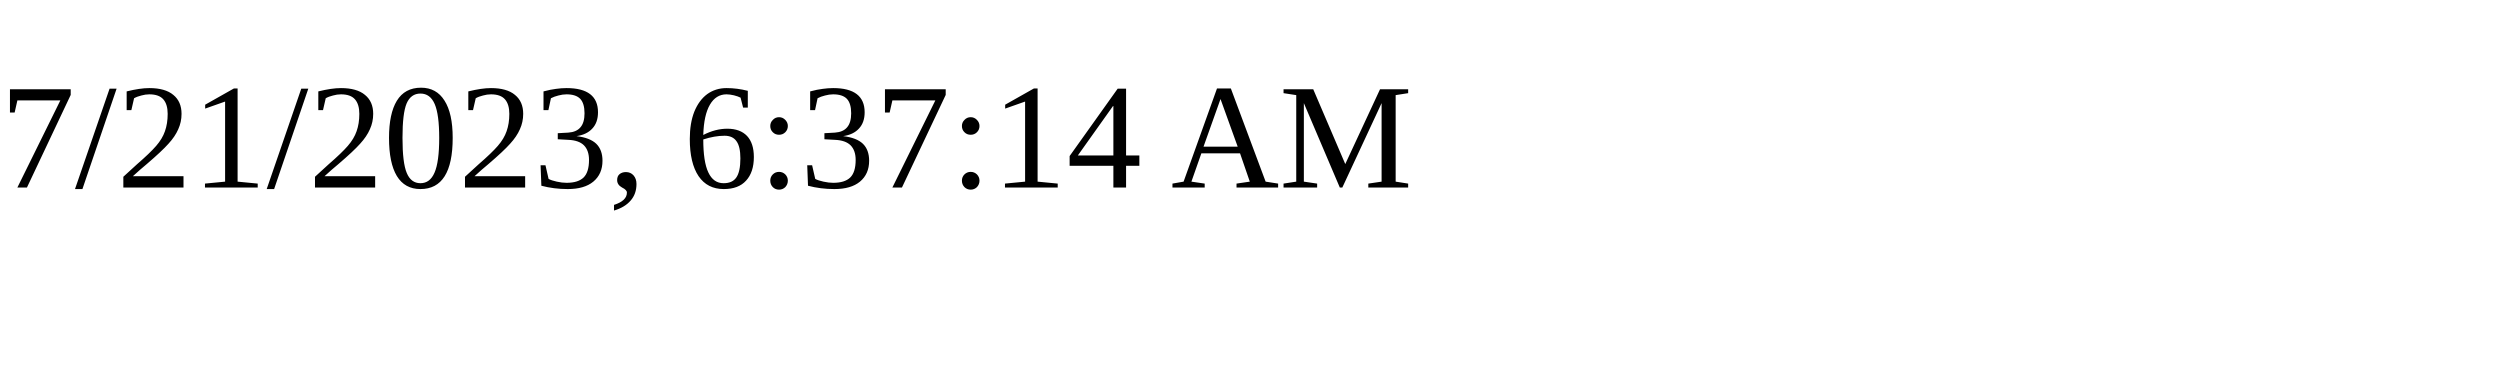
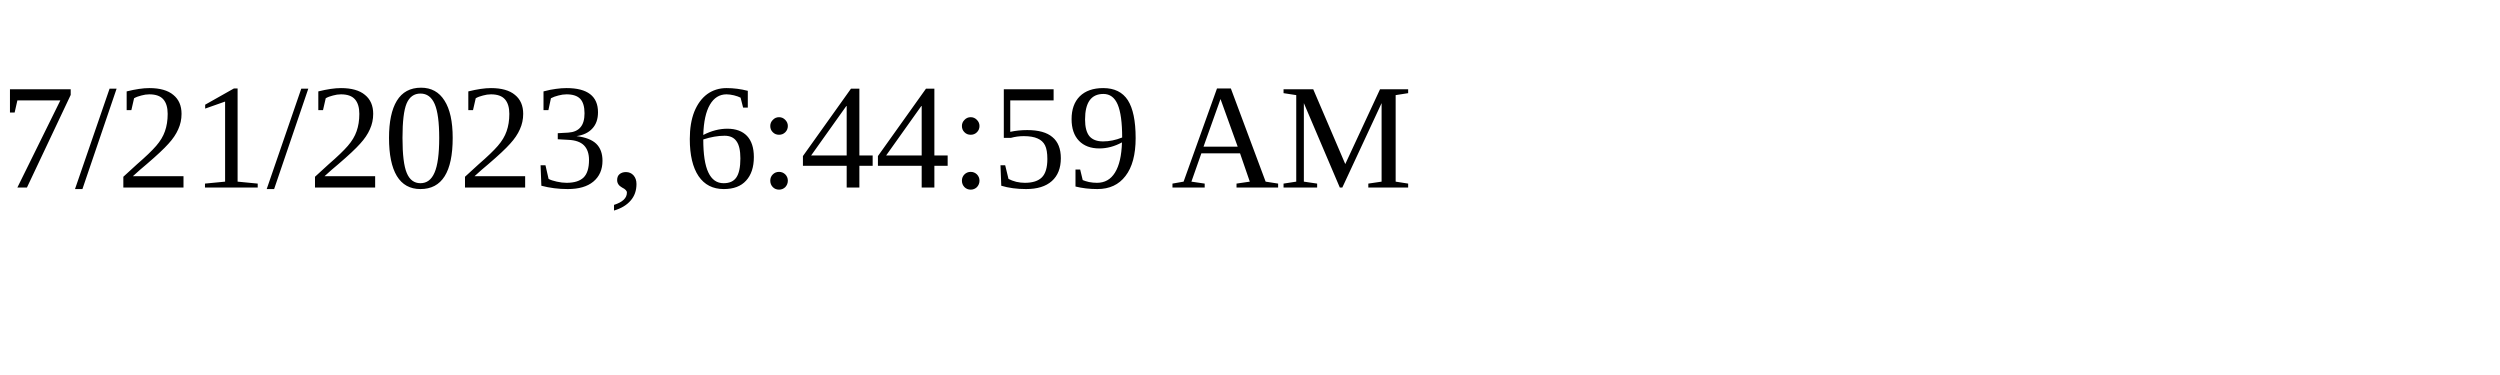
<svg xmlns="http://www.w3.org/2000/svg" height="30" width="200">
-   <text x="0" y="15">7/21/2023, 6:37:14 AM</text>
+   <text x="0" y="15">7/21/2023, 6:44:59 AM</text>
</svg>
